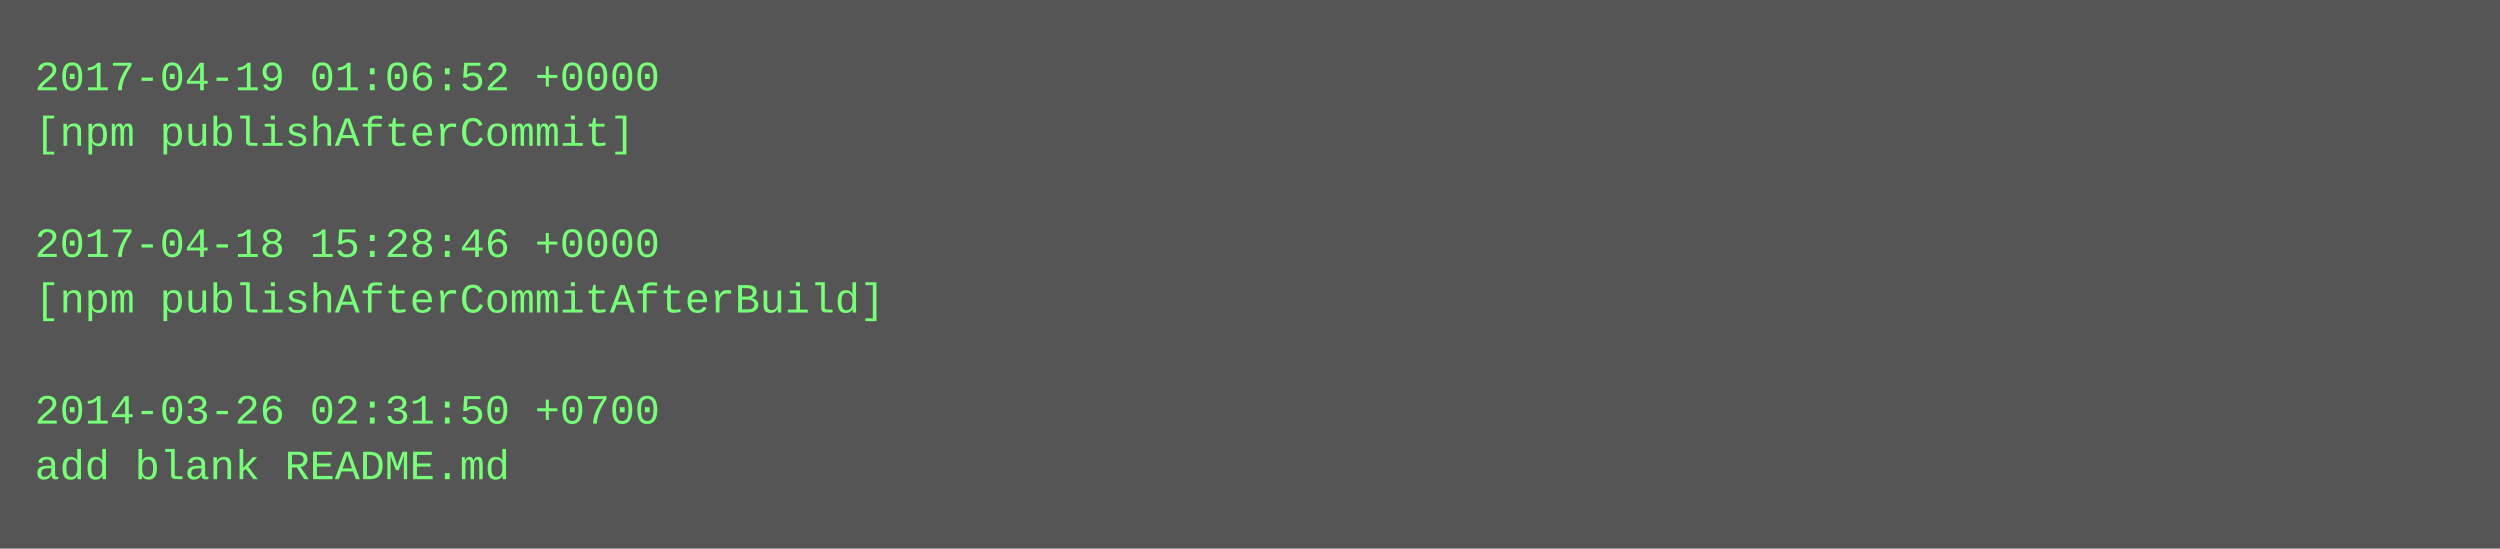
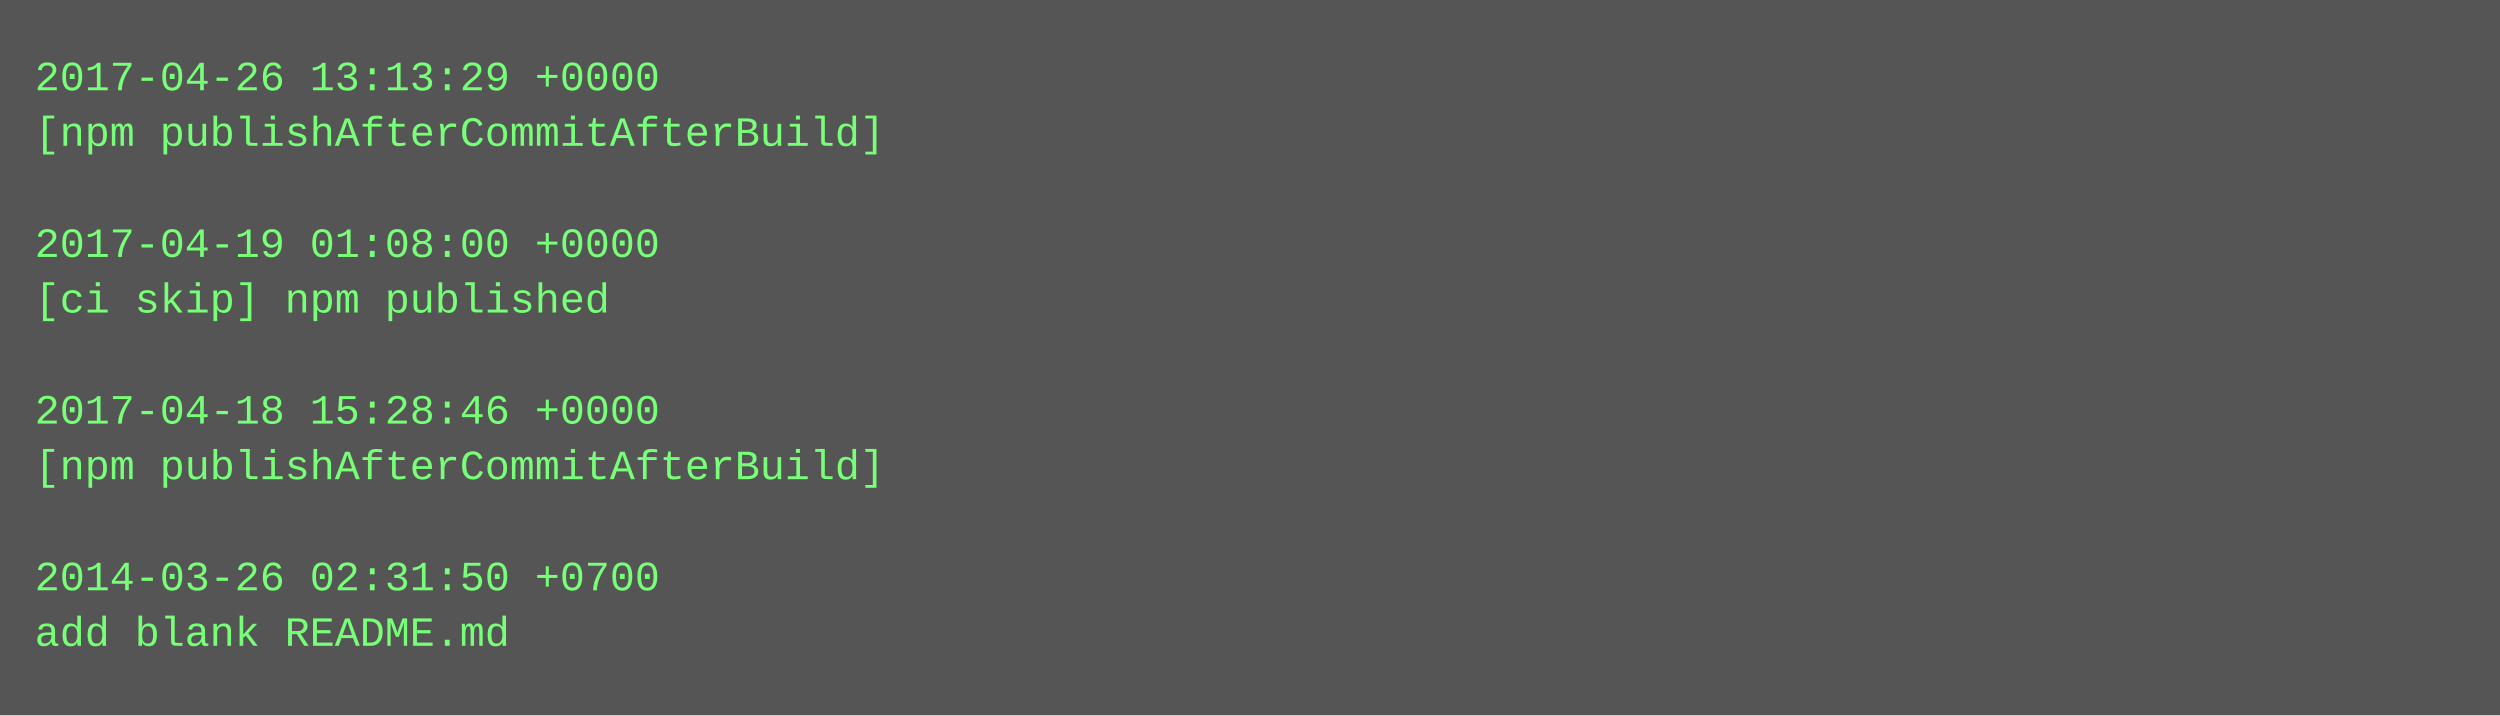
- <svg xmlns="http://www.w3.org/2000/svg" height="158" width="720">
-   <rect height="158" fill="#555" width="720" />
+ <svg xmlns="http://www.w3.org/2000/svg" height="206" width="720">
+   <rect height="206" fill="#555" width="720" />
  <text fill="#7f7" font-family="Courier New" font-size="12" xml:space="preserve">
-     <tspan x="10" y="26">2017-04-19 01:06:52 +0000</tspan>
-     <tspan x="10" y="42">[npm publishAfterCommit]</tspan>
+     <tspan x="10" y="26">2017-04-26 13:13:29 +0000</tspan>
+     <tspan x="10" y="42">[npm publishAfterCommitAfterBuild]</tspan>
    <tspan x="10" y="58" />
-     <tspan x="10" y="74">2017-04-18 15:28:46 +0000</tspan>
-     <tspan x="10" y="90">[npm publishAfterCommitAfterBuild]</tspan>
+     <tspan x="10" y="74">2017-04-19 01:08:00 +0000</tspan>
+     <tspan x="10" y="90">[ci skip] npm published</tspan>
    <tspan x="10" y="106" />
-     <tspan x="10" y="122">2014-03-26 02:31:50 +0700</tspan>
-     <tspan x="10" y="138">add blank README.md</tspan>
+     <tspan x="10" y="122">2017-04-18 15:28:46 +0000</tspan>
+     <tspan x="10" y="138">[npm publishAfterCommitAfterBuild]</tspan>
+     <tspan x="10" y="154" />
+     <tspan x="10" y="170">2014-03-26 02:31:50 +0700</tspan>
+     <tspan x="10" y="186">add blank README.md</tspan>
  </text>
</svg>
